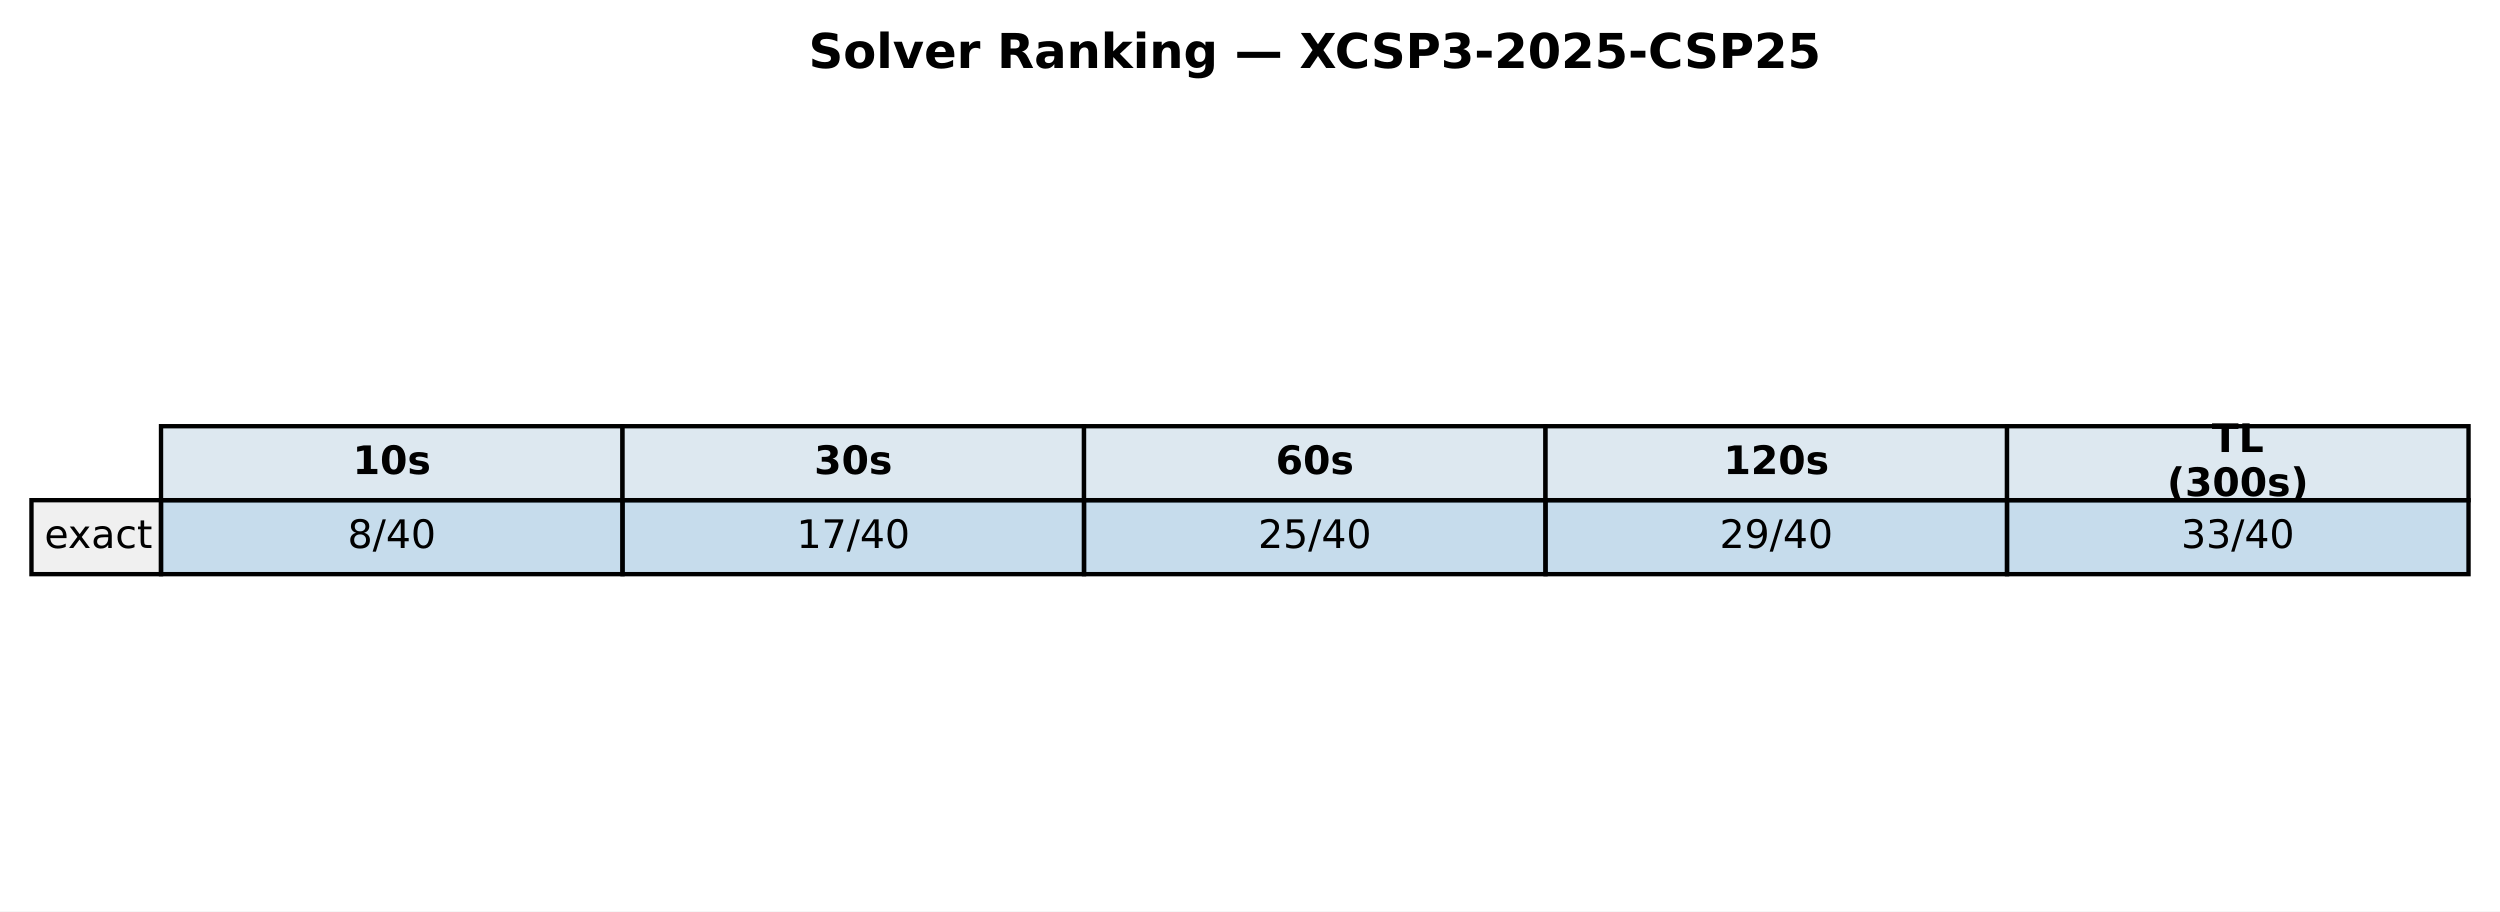
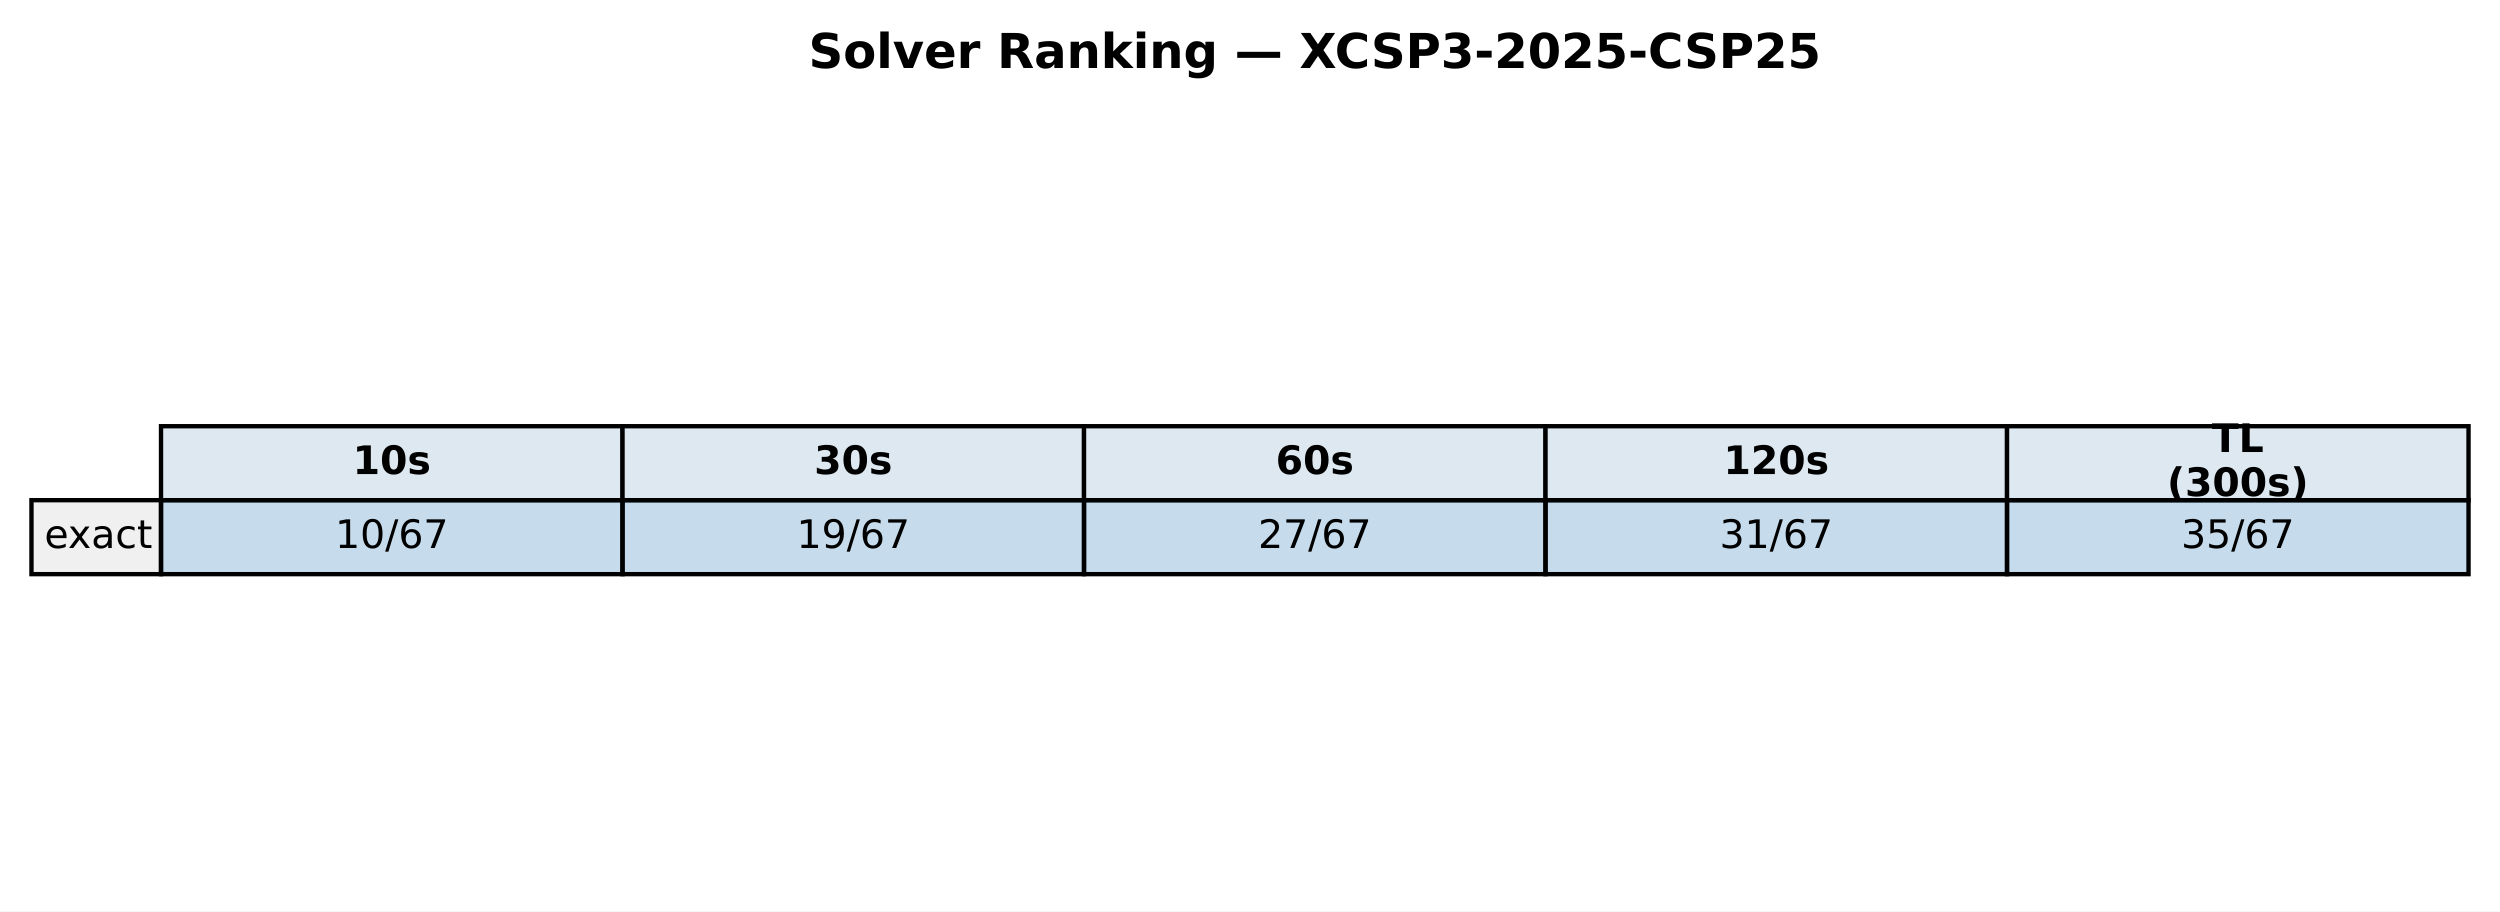
<svg xmlns="http://www.w3.org/2000/svg" xmlns:xlink="http://www.w3.org/1999/xlink" width="571.986pt" height="208.518pt" viewBox="0 0 571.986 208.518" version="1.1">
  <defs>
    <style type="text/css">*{stroke-linejoin: round; stroke-linecap: butt}</style>
  </defs>
  <g id="figure_1">
    <g id="patch_1">
      <path d="M 0 208.518  L 571.986 208.518  L 571.986 0  L 0 0  z " style="fill: #ffffff" />
    </g>
    <g id="axes_1">
      <g id="table_1">
        <g id="patch_2">
          <path d="M 36.839 114.438  L 142.429 114.438  L 142.429 97.514  L 36.839 97.514  z " style="fill: #dde8f0; stroke: #000000; stroke-linejoin: miter" />
        </g>
        <g id="text_1">
          <g transform="translate(80.69374 108.4594) scale(0.09 -0.09)">
            <defs>
              <path id="DejaVuSans-Bold-31" d="M 750 831  L 1813 831  L 1813 3847  L 722 3622  L 722 4441  L 1806 4666  L 2950 4666  L 2950 831  L 4013 831  L 4013 0  L 750 0  L 750 831  z " transform="scale(0.015625)" />
              <path id="DejaVuSans-Bold-30" d="M 2944 2338  Q 2944 3213 2780 3570  Q 2616 3928 2228 3928  Q 1841 3928 1675 3570  Q 1509 3213 1509 2338  Q 1509 1453 1675 1090  Q 1841 728 2228 728  Q 2613 728 2778 1090  Q 2944 1453 2944 2338  z M 4147 2328  Q 4147 1169 3647 539  Q 3147 -91 2228 -91  Q 1306 -91 806 539  Q 306 1169 306 2328  Q 306 3491 806 4120  Q 1306 4750 2228 4750  Q 3147 4750 3647 4120  Q 4147 3491 4147 2328  z " transform="scale(0.015625)" />
              <path id="DejaVuSans-Bold-73" d="M 3272 3391  L 3272 2541  Q 2913 2691 2578 2766  Q 2244 2841 1947 2841  Q 1628 2841 1473 2761  Q 1319 2681 1319 2516  Q 1319 2381 1436 2309  Q 1553 2238 1856 2203  L 2053 2175  Q 2913 2066 3209 1816  Q 3506 1566 3506 1031  Q 3506 472 3093 190  Q 2681 -91 1863 -91  Q 1516 -91 1145 -36  Q 775 19 384 128  L 384 978  Q 719 816 1070 734  Q 1422 653 1784 653  Q 2113 653 2278 743  Q 2444 834 2444 1013  Q 2444 1163 2330 1236  Q 2216 1309 1875 1350  L 1678 1375  Q 931 1469 631 1722  Q 331 1975 331 2491  Q 331 3047 712 3315  Q 1094 3584 1881 3584  Q 2191 3584 2531 3537  Q 2872 3491 3272 3391  z " transform="scale(0.015625)" />
            </defs>
            <use xlink:href="#DejaVuSans-Bold-31" />
            <use xlink:href="#DejaVuSans-Bold-30" transform="translate(69.58008 0)" />
            <use xlink:href="#DejaVuSans-Bold-73" transform="translate(139.1602 0)" />
          </g>
        </g>
        <g id="patch_3">
          <path d="M 142.429 114.438  L 248.018 114.438  L 248.018 97.514  L 142.429 97.514  z " style="fill: #dde8f0; stroke: #000000; stroke-linejoin: miter" />
        </g>
        <g id="text_2">
          <g transform="translate(186.2832 108.4594) scale(0.09 -0.09)">
            <defs>
              <path id="DejaVuSans-Bold-33" d="M 2981 2516  Q 3453 2394 3698 2092  Q 3944 1791 3944 1325  Q 3944 631 3412 270  Q 2881 -91 1863 -91  Q 1503 -91 1142 -33  Q 781 25 428 141  L 428 1069  Q 766 900 1098 814  Q 1431 728 1753 728  Q 2231 728 2486 893  Q 2741 1059 2741 1369  Q 2741 1688 2480 1852  Q 2219 2016 1709 2016  L 1228 2016  L 1228 2791  L 1734 2791  Q 2188 2791 2409 2933  Q 2631 3075 2631 3366  Q 2631 3634 2415 3781  Q 2200 3928 1806 3928  Q 1516 3928 1219 3862  Q 922 3797 628 3669  L 628 4550  Q 984 4650 1334 4700  Q 1684 4750 2022 4750  Q 2931 4750 3382 4451  Q 3834 4153 3834 3553  Q 3834 3144 3618 2883  Q 3403 2622 2981 2516  z " transform="scale(0.015625)" />
            </defs>
            <use xlink:href="#DejaVuSans-Bold-33" />
            <use xlink:href="#DejaVuSans-Bold-30" transform="translate(69.58008 0)" />
            <use xlink:href="#DejaVuSans-Bold-73" transform="translate(139.1602 0)" />
          </g>
        </g>
        <g id="patch_4">
          <path d="M 248.018 114.438  L 353.608 114.438  L 353.608 97.514  L 248.018 97.514  z " style="fill: #dde8f0; stroke: #000000; stroke-linejoin: miter" />
        </g>
        <g id="text_3">
          <g transform="translate(291.8726 108.4594) scale(0.09 -0.09)">
            <defs>
              <path id="DejaVuSans-Bold-36" d="M 2316 2303  Q 2000 2303 1842 2098  Q 1684 1894 1684 1484  Q 1684 1075 1842 870  Q 2000 666 2316 666  Q 2634 666 2792 870  Q 2950 1075 2950 1484  Q 2950 1894 2792 2098  Q 2634 2303 2316 2303  z M 3803 4544  L 3803 3681  Q 3506 3822 3243 3889  Q 2981 3956 2731 3956  Q 2194 3956 1894 3657  Q 1594 3359 1544 2772  Q 1750 2925 1990 3001  Q 2231 3078 2516 3078  Q 3231 3078 3670 2659  Q 4109 2241 4109 1563  Q 4109 813 3618 361  Q 3128 -91 2303 -91  Q 1394 -91 895 523  Q 397 1138 397 2266  Q 397 3422 980 4083  Q 1563 4744 2578 4744  Q 2900 4744 3203 4694  Q 3506 4644 3803 4544  z " transform="scale(0.015625)" />
            </defs>
            <use xlink:href="#DejaVuSans-Bold-36" />
            <use xlink:href="#DejaVuSans-Bold-30" transform="translate(69.58008 0)" />
            <use xlink:href="#DejaVuSans-Bold-73" transform="translate(139.1602 0)" />
          </g>
        </g>
        <g id="patch_5">
          <path d="M 353.608 114.438  L 459.197 114.438  L 459.197 97.514  L 353.608 97.514  z " style="fill: #dde8f0; stroke: #000000; stroke-linejoin: miter" />
        </g>
        <g id="text_4">
          <g transform="translate(394.331 108.4594) scale(0.09 -0.09)">
            <defs>
              <path id="DejaVuSans-Bold-32" d="M 1844 884  L 3897 884  L 3897 0  L 506 0  L 506 884  L 2209 2388  Q 2438 2594 2547 2791  Q 2656 2988 2656 3200  Q 2656 3528 2436 3728  Q 2216 3928 1850 3928  Q 1569 3928 1234 3808  Q 900 3688 519 3450  L 519 4475  Q 925 4609 1322 4679  Q 1719 4750 2100 4750  Q 2938 4750 3402 4381  Q 3866 4013 3866 3353  Q 3866 2972 3669 2642  Q 3472 2313 2841 1759  L 1844 884  z " transform="scale(0.015625)" />
            </defs>
            <use xlink:href="#DejaVuSans-Bold-31" />
            <use xlink:href="#DejaVuSans-Bold-32" transform="translate(69.58008 0)" />
            <use xlink:href="#DejaVuSans-Bold-30" transform="translate(139.1602 0)" />
            <use xlink:href="#DejaVuSans-Bold-73" transform="translate(208.7402 0)" />
          </g>
        </g>
        <g id="patch_6">
          <path d="M 459.197 114.438  L 564.786 114.438  L 564.786 97.514  L 459.197 97.514  z " style="fill: #dde8f0; stroke: #000000; stroke-linejoin: miter" />
        </g>
        <g id="text_5">
          <g transform="translate(506.0545 103.4204) scale(0.09 -0.09)">
            <defs>
              <path id="DejaVuSans-Bold-54" d="M 31 4666  L 4331 4666  L 4331 3756  L 2784 3756  L 2784 0  L 1581 0  L 1581 3756  L 31 3756  L 31 4666  z " transform="scale(0.015625)" />
              <path id="DejaVuSans-Bold-4c" d="M 588 4666  L 1791 4666  L 1791 909  L 3903 909  L 3903 0  L 588 0  L 588 4666  z " transform="scale(0.015625)" />
            </defs>
            <use xlink:href="#DejaVuSans-Bold-54" />
            <use xlink:href="#DejaVuSans-Bold-4c" transform="translate(68.21289 0)" />
          </g>
          <g transform="translate(495.8072 113.4984) scale(0.09 -0.09)">
            <defs>
              <path id="DejaVuSans-Bold-28" d="M 2413 -844  L 1484 -844  Q 1006 -72 778 623  Q 550 1319 550 2003  Q 550 2688 779 3389  Q 1009 4091 1484 4856  L 2413 4856  Q 2013 4116 1813 3408  Q 1613 2700 1613 2009  Q 1613 1319 1811 609  Q 2009 -100 2413 -844  z " transform="scale(0.015625)" />
              <path id="DejaVuSans-Bold-29" d="M 513 -844  Q 913 -100 1113 609  Q 1313 1319 1313 2009  Q 1313 2700 1113 3408  Q 913 4116 513 4856  L 1441 4856  Q 1916 4091 2145 3389  Q 2375 2688 2375 2003  Q 2375 1319 2147 623  Q 1919 -72 1441 -844  L 513 -844  z " transform="scale(0.015625)" />
            </defs>
            <use xlink:href="#DejaVuSans-Bold-28" />
            <use xlink:href="#DejaVuSans-Bold-33" transform="translate(45.70312 0)" />
            <use xlink:href="#DejaVuSans-Bold-30" transform="translate(115.2832 0)" />
            <use xlink:href="#DejaVuSans-Bold-30" transform="translate(184.8633 0)" />
            <use xlink:href="#DejaVuSans-Bold-73" transform="translate(254.4434 0)" />
            <use xlink:href="#DejaVuSans-Bold-29" transform="translate(313.9648 0)" />
          </g>
        </g>
        <g id="patch_7">
          <path d="M 7.2 131.363  L 36.839 131.363  L 36.839 114.438  L 7.2 114.438  z " style="fill: #f0f0f0; stroke: #000000; stroke-linejoin: miter" />
        </g>
        <g id="text_6">
          <g transform="translate(10.16393 125.3841) scale(0.09 -0.09)">
            <defs>
              <path id="DejaVuSans-65" d="M 3597 1894  L 3597 1613  L 953 1613  Q 991 1019 1311 708  Q 1631 397 2203 397  Q 2534 397 2845 478  Q 3156 559 3463 722  L 3463 178  Q 3153 47 2828 -22  Q 2503 -91 2169 -91  Q 1331 -91 842 396  Q 353 884 353 1716  Q 353 2575 817 3079  Q 1281 3584 2069 3584  Q 2775 3584 3186 3129  Q 3597 2675 3597 1894  z M 3022 2063  Q 3016 2534 2758 2815  Q 2500 3097 2075 3097  Q 1594 3097 1305 2825  Q 1016 2553 972 2059  L 3022 2063  z " transform="scale(0.015625)" />
              <path id="DejaVuSans-78" d="M 3513 3500  L 2247 1797  L 3578 0  L 2900 0  L 1881 1375  L 863 0  L 184 0  L 1544 1831  L 300 3500  L 978 3500  L 1906 2253  L 2834 3500  L 3513 3500  z " transform="scale(0.015625)" />
              <path id="DejaVuSans-61" d="M 2194 1759  Q 1497 1759 1228 1600  Q 959 1441 959 1056  Q 959 750 1161 570  Q 1363 391 1709 391  Q 2188 391 2477 730  Q 2766 1069 2766 1631  L 2766 1759  L 2194 1759  z M 3341 1997  L 3341 0  L 2766 0  L 2766 531  Q 2569 213 2275 61  Q 1981 -91 1556 -91  Q 1019 -91 701 211  Q 384 513 384 1019  Q 384 1609 779 1909  Q 1175 2209 1959 2209  L 2766 2209  L 2766 2266  Q 2766 2663 2505 2880  Q 2244 3097 1772 3097  Q 1472 3097 1187 3025  Q 903 2953 641 2809  L 641 3341  Q 956 3463 1253 3523  Q 1550 3584 1831 3584  Q 2591 3584 2966 3190  Q 3341 2797 3341 1997  z " transform="scale(0.015625)" />
              <path id="DejaVuSans-63" d="M 3122 3366  L 3122 2828  Q 2878 2963 2633 3030  Q 2388 3097 2138 3097  Q 1578 3097 1268 2742  Q 959 2388 959 1747  Q 959 1106 1268 751  Q 1578 397 2138 397  Q 2388 397 2633 464  Q 2878 531 3122 666  L 3122 134  Q 2881 22 2623 -34  Q 2366 -91 2075 -91  Q 1284 -91 818 406  Q 353 903 353 1747  Q 353 2603 823 3093  Q 1294 3584 2113 3584  Q 2378 3584 2631 3529  Q 2884 3475 3122 3366  z " transform="scale(0.015625)" />
              <path id="DejaVuSans-74" d="M 1172 4494  L 1172 3500  L 2356 3500  L 2356 3053  L 1172 3053  L 1172 1153  Q 1172 725 1289 603  Q 1406 481 1766 481  L 2356 481  L 2356 0  L 1766 0  Q 1100 0 847 248  Q 594 497 594 1153  L 594 3053  L 172 3053  L 172 3500  L 594 3500  L 594 4494  L 1172 4494  z " transform="scale(0.015625)" />
            </defs>
            <use xlink:href="#DejaVuSans-65" />
            <use xlink:href="#DejaVuSans-78" transform="translate(59.77344 0)" />
            <use xlink:href="#DejaVuSans-61" transform="translate(118.9531 0)" />
            <use xlink:href="#DejaVuSans-63" transform="translate(180.2324 0)" />
            <use xlink:href="#DejaVuSans-74" transform="translate(235.2129 0)" />
          </g>
        </g>
        <g id="patch_8">
          <path d="M 36.839 131.363  L 142.429 131.363  L 142.429 114.438  L 36.839 114.438  z " style="fill: #1f77b4; fill-opacity: 0.25; stroke: #000000; stroke-linejoin: miter" />
        </g>
        <g id="text_7">
-           <g transform="translate(79.52866 125.3841) scale(0.09 -0.09)">
-             <defs>
-               <path id="DejaVuSans-38" d="M 2034 2216  Q 1584 2216 1326 1975  Q 1069 1734 1069 1313  Q 1069 891 1326 650  Q 1584 409 2034 409  Q 2484 409 2743 651  Q 3003 894 3003 1313  Q 3003 1734 2745 1975  Q 2488 2216 2034 2216  z M 1403 2484  Q 997 2584 770 2862  Q 544 3141 544 3541  Q 544 4100 942 4425  Q 1341 4750 2034 4750  Q 2731 4750 3128 4425  Q 3525 4100 3525 3541  Q 3525 3141 3298 2862  Q 3072 2584 2669 2484  Q 3125 2378 3379 2068  Q 3634 1759 3634 1313  Q 3634 634 3220 271  Q 2806 -91 2034 -91  Q 1263 -91 848 271  Q 434 634 434 1313  Q 434 1759 690 2068  Q 947 2378 1403 2484  z M 1172 3481  Q 1172 3119 1398 2916  Q 1625 2713 2034 2713  Q 2441 2713 2670 2916  Q 2900 3119 2900 3481  Q 2900 3844 2670 4047  Q 2441 4250 2034 4250  Q 1625 4250 1398 4047  Q 1172 3844 1172 3481  z " transform="scale(0.015625)" />
+           <g transform="translate(76.66553 125.3841) scale(0.09 -0.09)">
+             <defs>
+               <path id="DejaVuSans-31" d="M 794 531  L 1825 531  L 1825 4091  L 703 3866  L 703 4441  L 1819 4666  L 2450 4666  L 2450 531  L 3481 531  L 3481 0  L 794 0  L 794 531  z " transform="scale(0.015625)" />
+               <path id="DejaVuSans-30" d="M 2034 4250  Q 1547 4250 1301 3770  Q 1056 3291 1056 2328  Q 1056 1369 1301 889  Q 1547 409 2034 409  Q 2525 409 2770 889  Q 3016 1369 3016 2328  Q 3016 3291 2770 3770  Q 2525 4250 2034 4250  z M 2034 4750  Q 2819 4750 3233 4129  Q 3647 3509 3647 2328  Q 3647 1150 3233 529  Q 2819 -91 2034 -91  Q 1250 -91 836 529  Q 422 1150 422 2328  Q 422 3509 836 4129  Q 1250 4750 2034 4750  z " transform="scale(0.015625)" />
              <path id="DejaVuSans-2f" d="M 1625 4666  L 2156 4666  L 531 -594  L 0 -594  L 1625 4666  z " transform="scale(0.015625)" />
-               <path id="DejaVuSans-34" d="M 2419 4116  L 825 1625  L 2419 1625  L 2419 4116  z M 2253 4666  L 3047 4666  L 3047 1625  L 3713 1625  L 3713 1100  L 3047 1100  L 3047 0  L 2419 0  L 2419 1100  L 313 1100  L 313 1709  L 2253 4666  z " transform="scale(0.015625)" />
-               <path id="DejaVuSans-30" d="M 2034 4250  Q 1547 4250 1301 3770  Q 1056 3291 1056 2328  Q 1056 1369 1301 889  Q 1547 409 2034 409  Q 2525 409 2770 889  Q 3016 1369 3016 2328  Q 3016 3291 2770 3770  Q 2525 4250 2034 4250  z M 2034 4750  Q 2819 4750 3233 4129  Q 3647 3509 3647 2328  Q 3647 1150 3233 529  Q 2819 -91 2034 -91  Q 1250 -91 836 529  Q 422 1150 422 2328  Q 422 3509 836 4129  Q 1250 4750 2034 4750  z " transform="scale(0.015625)" />
-             </defs>
-             <use xlink:href="#DejaVuSans-38" />
-             <use xlink:href="#DejaVuSans-2f" transform="translate(63.62305 0)" />
-             <use xlink:href="#DejaVuSans-34" transform="translate(97.31445 0)" />
-             <use xlink:href="#DejaVuSans-30" transform="translate(160.9375 0)" />
+               <path id="DejaVuSans-36" d="M 2113 2584  Q 1688 2584 1439 2293  Q 1191 2003 1191 1497  Q 1191 994 1439 701  Q 1688 409 2113 409  Q 2538 409 2786 701  Q 3034 994 3034 1497  Q 3034 2003 2786 2293  Q 2538 2584 2113 2584  z M 3366 4563  L 3366 3988  Q 3128 4100 2886 4159  Q 2644 4219 2406 4219  Q 1781 4219 1451 3797  Q 1122 3375 1075 2522  Q 1259 2794 1537 2939  Q 1816 3084 2150 3084  Q 2853 3084 3261 2657  Q 3669 2231 3669 1497  Q 3669 778 3244 343  Q 2819 -91 2113 -91  Q 1303 -91 875 529  Q 447 1150 447 2328  Q 447 3434 972 4092  Q 1497 4750 2381 4750  Q 2619 4750 2861 4703  Q 3103 4656 3366 4563  z " transform="scale(0.015625)" />
+               <path id="DejaVuSans-37" d="M 525 4666  L 3525 4666  L 3525 4397  L 1831 0  L 1172 0  L 2766 4134  L 525 4134  L 525 4666  z " transform="scale(0.015625)" />
+             </defs>
+             <use xlink:href="#DejaVuSans-31" />
+             <use xlink:href="#DejaVuSans-30" transform="translate(63.62305 0)" />
+             <use xlink:href="#DejaVuSans-2f" transform="translate(127.2461 0)" />
+             <use xlink:href="#DejaVuSans-36" transform="translate(160.9375 0)" />
+             <use xlink:href="#DejaVuSans-37" transform="translate(224.5605 0)" />
          </g>
        </g>
        <g id="patch_9">
          <path d="M 142.429 131.363  L 248.018 131.363  L 248.018 114.438  L 142.429 114.438  z " style="fill: #1f77b4; fill-opacity: 0.25; stroke: #000000; stroke-linejoin: miter" />
        </g>
        <g id="text_8">
          <g transform="translate(182.255 125.3841) scale(0.09 -0.09)">
            <defs>
-               <path id="DejaVuSans-31" d="M 794 531  L 1825 531  L 1825 4091  L 703 3866  L 703 4441  L 1819 4666  L 2450 4666  L 2450 531  L 3481 531  L 3481 0  L 794 0  L 794 531  z " transform="scale(0.015625)" />
-               <path id="DejaVuSans-37" d="M 525 4666  L 3525 4666  L 3525 4397  L 1831 0  L 1172 0  L 2766 4134  L 525 4134  L 525 4666  z " transform="scale(0.015625)" />
+               <path id="DejaVuSans-39" d="M 703 97  L 703 672  Q 941 559 1184 500  Q 1428 441 1663 441  Q 2288 441 2617 861  Q 2947 1281 2994 2138  Q 2813 1869 2534 1725  Q 2256 1581 1919 1581  Q 1219 1581 811 2004  Q 403 2428 403 3163  Q 403 3881 828 4315  Q 1253 4750 1959 4750  Q 2769 4750 3195 4129  Q 3622 3509 3622 2328  Q 3622 1225 3098 567  Q 2575 -91 1691 -91  Q 1453 -91 1209 -44  Q 966 3 703 97  z M 1959 2075  Q 2384 2075 2632 2365  Q 2881 2656 2881 3163  Q 2881 3666 2632 3958  Q 2384 4250 1959 4250  Q 1534 4250 1286 3958  Q 1038 3666 1038 3163  Q 1038 2656 1286 2365  Q 1534 2075 1959 2075  z " transform="scale(0.015625)" />
            </defs>
            <use xlink:href="#DejaVuSans-31" />
-             <use xlink:href="#DejaVuSans-37" transform="translate(63.62305 0)" />
-             <use xlink:href="#DejaVuSans-2f" transform="translate(127.2461 0)" />
-             <use xlink:href="#DejaVuSans-34" transform="translate(160.9375 0)" />
-             <use xlink:href="#DejaVuSans-30" transform="translate(224.5605 0)" />
+             <use xlink:href="#DejaVuSans-39" transform="translate(63.62305 0)" />
+             <use xlink:href="#DejaVuSans-2f" transform="translate(127.2461 0)" />
+             <use xlink:href="#DejaVuSans-36" transform="translate(160.9375 0)" />
+             <use xlink:href="#DejaVuSans-37" transform="translate(224.5605 0)" />
          </g>
        </g>
        <g id="patch_10">
          <path d="M 248.018 131.363  L 353.608 131.363  L 353.608 114.438  L 248.018 114.438  z " style="fill: #1f77b4; fill-opacity: 0.25; stroke: #000000; stroke-linejoin: miter" />
        </g>
        <g id="text_9">
          <g transform="translate(287.8444 125.3841) scale(0.09 -0.09)">
            <defs>
              <path id="DejaVuSans-32" d="M 1228 531  L 3431 531  L 3431 0  L 469 0  L 469 531  Q 828 903 1448 1529  Q 2069 2156 2228 2338  Q 2531 2678 2651 2914  Q 2772 3150 2772 3378  Q 2772 3750 2511 3984  Q 2250 4219 1831 4219  Q 1534 4219 1204 4116  Q 875 4013 500 3803  L 500 4441  Q 881 4594 1212 4672  Q 1544 4750 1819 4750  Q 2544 4750 2975 4387  Q 3406 4025 3406 3419  Q 3406 3131 3298 2873  Q 3191 2616 2906 2266  Q 2828 2175 2409 1742  Q 1991 1309 1228 531  z " transform="scale(0.015625)" />
-               <path id="DejaVuSans-35" d="M 691 4666  L 3169 4666  L 3169 4134  L 1269 4134  L 1269 2991  Q 1406 3038 1543 3061  Q 1681 3084 1819 3084  Q 2600 3084 3056 2656  Q 3513 2228 3513 1497  Q 3513 744 3044 326  Q 2575 -91 1722 -91  Q 1428 -91 1123 -41  Q 819 9 494 109  L 494 744  Q 775 591 1075 516  Q 1375 441 1709 441  Q 2250 441 2565 725  Q 2881 1009 2881 1497  Q 2881 1984 2565 2268  Q 2250 2553 1709 2553  Q 1456 2553 1204 2497  Q 953 2441 691 2322  L 691 4666  z " transform="scale(0.015625)" />
            </defs>
            <use xlink:href="#DejaVuSans-32" />
-             <use xlink:href="#DejaVuSans-35" transform="translate(63.62305 0)" />
-             <use xlink:href="#DejaVuSans-2f" transform="translate(127.2461 0)" />
-             <use xlink:href="#DejaVuSans-34" transform="translate(160.9375 0)" />
-             <use xlink:href="#DejaVuSans-30" transform="translate(224.5605 0)" />
+             <use xlink:href="#DejaVuSans-37" transform="translate(63.62305 0)" />
+             <use xlink:href="#DejaVuSans-2f" transform="translate(127.2461 0)" />
+             <use xlink:href="#DejaVuSans-36" transform="translate(160.9375 0)" />
+             <use xlink:href="#DejaVuSans-37" transform="translate(224.5605 0)" />
          </g>
        </g>
        <g id="patch_11">
          <path d="M 353.608 131.363  L 459.197 131.363  L 459.197 114.438  L 353.608 114.438  z " style="fill: #1f77b4; fill-opacity: 0.25; stroke: #000000; stroke-linejoin: miter" />
        </g>
        <g id="text_10">
          <g transform="translate(393.4339 125.3841) scale(0.09 -0.09)">
            <defs>
-               <path id="DejaVuSans-39" d="M 703 97  L 703 672  Q 941 559 1184 500  Q 1428 441 1663 441  Q 2288 441 2617 861  Q 2947 1281 2994 2138  Q 2813 1869 2534 1725  Q 2256 1581 1919 1581  Q 1219 1581 811 2004  Q 403 2428 403 3163  Q 403 3881 828 4315  Q 1253 4750 1959 4750  Q 2769 4750 3195 4129  Q 3622 3509 3622 2328  Q 3622 1225 3098 567  Q 2575 -91 1691 -91  Q 1453 -91 1209 -44  Q 966 3 703 97  z M 1959 2075  Q 2384 2075 2632 2365  Q 2881 2656 2881 3163  Q 2881 3666 2632 3958  Q 2384 4250 1959 4250  Q 1534 4250 1286 3958  Q 1038 3666 1038 3163  Q 1038 2656 1286 2365  Q 1534 2075 1959 2075  z " transform="scale(0.015625)" />
-             </defs>
-             <use xlink:href="#DejaVuSans-32" />
-             <use xlink:href="#DejaVuSans-39" transform="translate(63.62305 0)" />
-             <use xlink:href="#DejaVuSans-2f" transform="translate(127.2461 0)" />
-             <use xlink:href="#DejaVuSans-34" transform="translate(160.9375 0)" />
-             <use xlink:href="#DejaVuSans-30" transform="translate(224.5605 0)" />
+               <path id="DejaVuSans-33" d="M 2597 2516  Q 3050 2419 3304 2112  Q 3559 1806 3559 1356  Q 3559 666 3084 287  Q 2609 -91 1734 -91  Q 1441 -91 1130 -33  Q 819 25 488 141  L 488 750  Q 750 597 1062 519  Q 1375 441 1716 441  Q 2309 441 2620 675  Q 2931 909 2931 1356  Q 2931 1769 2642 2001  Q 2353 2234 1838 2234  L 1294 2234  L 1294 2753  L 1863 2753  Q 2328 2753 2575 2939  Q 2822 3125 2822 3475  Q 2822 3834 2567 4026  Q 2313 4219 1838 4219  Q 1578 4219 1281 4162  Q 984 4106 628 3988  L 628 4550  Q 988 4650 1302 4700  Q 1616 4750 1894 4750  Q 2613 4750 3031 4423  Q 3450 4097 3450 3541  Q 3450 3153 3228 2886  Q 3006 2619 2597 2516  z " transform="scale(0.015625)" />
+             </defs>
+             <use xlink:href="#DejaVuSans-33" />
+             <use xlink:href="#DejaVuSans-31" transform="translate(63.62305 0)" />
+             <use xlink:href="#DejaVuSans-2f" transform="translate(127.2461 0)" />
+             <use xlink:href="#DejaVuSans-36" transform="translate(160.9375 0)" />
+             <use xlink:href="#DejaVuSans-37" transform="translate(224.5605 0)" />
          </g>
        </g>
        <g id="patch_12">
          <path d="M 459.197 131.363  L 564.786 131.363  L 564.786 114.438  L 459.197 114.438  z " style="fill: #1f77b4; fill-opacity: 0.25; stroke: #000000; stroke-linejoin: miter" />
        </g>
        <g id="text_11">
          <g transform="translate(499.0233 125.3841) scale(0.09 -0.09)">
            <defs>
-               <path id="DejaVuSans-33" d="M 2597 2516  Q 3050 2419 3304 2112  Q 3559 1806 3559 1356  Q 3559 666 3084 287  Q 2609 -91 1734 -91  Q 1441 -91 1130 -33  Q 819 25 488 141  L 488 750  Q 750 597 1062 519  Q 1375 441 1716 441  Q 2309 441 2620 675  Q 2931 909 2931 1356  Q 2931 1769 2642 2001  Q 2353 2234 1838 2234  L 1294 2234  L 1294 2753  L 1863 2753  Q 2328 2753 2575 2939  Q 2822 3125 2822 3475  Q 2822 3834 2567 4026  Q 2313 4219 1838 4219  Q 1578 4219 1281 4162  Q 984 4106 628 3988  L 628 4550  Q 988 4650 1302 4700  Q 1616 4750 1894 4750  Q 2613 4750 3031 4423  Q 3450 4097 3450 3541  Q 3450 3153 3228 2886  Q 3006 2619 2597 2516  z " transform="scale(0.015625)" />
+               <path id="DejaVuSans-35" d="M 691 4666  L 3169 4666  L 3169 4134  L 1269 4134  L 1269 2991  Q 1406 3038 1543 3061  Q 1681 3084 1819 3084  Q 2600 3084 3056 2656  Q 3513 2228 3513 1497  Q 3513 744 3044 326  Q 2575 -91 1722 -91  Q 1428 -91 1123 -41  Q 819 9 494 109  L 494 744  Q 775 591 1075 516  Q 1375 441 1709 441  Q 2250 441 2565 725  Q 2881 1009 2881 1497  Q 2881 1984 2565 2268  Q 2250 2553 1709 2553  Q 1456 2553 1204 2497  Q 953 2441 691 2322  L 691 4666  z " transform="scale(0.015625)" />
            </defs>
            <use xlink:href="#DejaVuSans-33" />
-             <use xlink:href="#DejaVuSans-33" transform="translate(63.62305 0)" />
-             <use xlink:href="#DejaVuSans-2f" transform="translate(127.2461 0)" />
-             <use xlink:href="#DejaVuSans-34" transform="translate(160.9375 0)" />
-             <use xlink:href="#DejaVuSans-30" transform="translate(224.5605 0)" />
+             <use xlink:href="#DejaVuSans-35" transform="translate(63.62305 0)" />
+             <use xlink:href="#DejaVuSans-2f" transform="translate(127.2461 0)" />
+             <use xlink:href="#DejaVuSans-36" transform="translate(160.9375 0)" />
+             <use xlink:href="#DejaVuSans-37" transform="translate(224.5605 0)" />
          </g>
        </g>
      </g>
      <g id="text_12">
        <g transform="translate(185.0018 15.55828) scale(0.11 -0.11)">
          <defs>
            <path id="DejaVuSans-Bold-53" d="M 3834 4519  L 3834 3531  Q 3450 3703 3084 3790  Q 2719 3878 2394 3878  Q 1963 3878 1756 3759  Q 1550 3641 1550 3391  Q 1550 3203 1689 3098  Q 1828 2994 2194 2919  L 2706 2816  Q 3484 2659 3812 2340  Q 4141 2022 4141 1434  Q 4141 663 3683 286  Q 3225 -91 2284 -91  Q 1841 -91 1394 -6  Q 947 78 500 244  L 500 1259  Q 947 1022 1364 901  Q 1781 781 2169 781  Q 2563 781 2772 912  Q 2981 1044 2981 1288  Q 2981 1506 2839 1625  Q 2697 1744 2272 1838  L 1806 1941  Q 1106 2091 782 2419  Q 459 2747 459 3303  Q 459 4000 909 4375  Q 1359 4750 2203 4750  Q 2588 4750 2994 4692  Q 3400 4634 3834 4519  z " transform="scale(0.015625)" />
            <path id="DejaVuSans-Bold-6f" d="M 2203 2784  Q 1831 2784 1636 2517  Q 1441 2250 1441 1747  Q 1441 1244 1636 976  Q 1831 709 2203 709  Q 2569 709 2762 976  Q 2956 1244 2956 1747  Q 2956 2250 2762 2517  Q 2569 2784 2203 2784  z M 2203 3584  Q 3106 3584 3614 3096  Q 4122 2609 4122 1747  Q 4122 884 3614 396  Q 3106 -91 2203 -91  Q 1297 -91 786 396  Q 275 884 275 1747  Q 275 2609 786 3096  Q 1297 3584 2203 3584  z " transform="scale(0.015625)" />
            <path id="DejaVuSans-Bold-6c" d="M 538 4863  L 1656 4863  L 1656 0  L 538 0  L 538 4863  z " transform="scale(0.015625)" />
            <path id="DejaVuSans-Bold-76" d="M 97 3500  L 1216 3500  L 2088 1081  L 2956 3500  L 4078 3500  L 2700 0  L 1472 0  L 97 3500  z " transform="scale(0.015625)" />
            <path id="DejaVuSans-Bold-65" d="M 4031 1759  L 4031 1441  L 1416 1441  Q 1456 1047 1700 850  Q 1944 653 2381 653  Q 2734 653 3104 758  Q 3475 863 3866 1075  L 3866 213  Q 3469 63 3072 -14  Q 2675 -91 2278 -91  Q 1328 -91 801 392  Q 275 875 275 1747  Q 275 2603 792 3093  Q 1309 3584 2216 3584  Q 3041 3584 3536 3087  Q 4031 2591 4031 1759  z M 2881 2131  Q 2881 2450 2695 2645  Q 2509 2841 2209 2841  Q 1884 2841 1681 2658  Q 1478 2475 1428 2131  L 2881 2131  z " transform="scale(0.015625)" />
            <path id="DejaVuSans-Bold-72" d="M 3138 2547  Q 2991 2616 2845 2648  Q 2700 2681 2553 2681  Q 2122 2681 1889 2404  Q 1656 2128 1656 1613  L 1656 0  L 538 0  L 538 3500  L 1656 3500  L 1656 2925  Q 1872 3269 2151 3426  Q 2431 3584 2822 3584  Q 2878 3584 2943 3579  Q 3009 3575 3134 3559  L 3138 2547  z " transform="scale(0.015625)" />
            <path id="DejaVuSans-Bold-20" transform="scale(0.015625)" />
            <path id="DejaVuSans-Bold-52" d="M 2297 2597  Q 2675 2597 2839 2737  Q 3003 2878 3003 3200  Q 3003 3519 2839 3656  Q 2675 3794 2297 3794  L 1791 3794  L 1791 2597  L 2297 2597  z M 1791 1766  L 1791 0  L 588 0  L 588 4666  L 2425 4666  Q 3347 4666 3776 4356  Q 4206 4047 4206 3378  Q 4206 2916 3982 2619  Q 3759 2322 3309 2181  Q 3556 2125 3751 1926  Q 3947 1728 4147 1325  L 4800 0  L 3519 0  L 2950 1159  Q 2778 1509 2601 1637  Q 2425 1766 2131 1766  L 1791 1766  z " transform="scale(0.015625)" />
            <path id="DejaVuSans-Bold-61" d="M 2106 1575  Q 1756 1575 1579 1456  Q 1403 1338 1403 1106  Q 1403 894 1545 773  Q 1688 653 1941 653  Q 2256 653 2472 879  Q 2688 1106 2688 1447  L 2688 1575  L 2106 1575  z M 3816 1997  L 3816 0  L 2688 0  L 2688 519  Q 2463 200 2181 54  Q 1900 -91 1497 -91  Q 953 -91 614 226  Q 275 544 275 1050  Q 275 1666 698 1953  Q 1122 2241 2028 2241  L 2688 2241  L 2688 2328  Q 2688 2594 2478 2717  Q 2269 2841 1825 2841  Q 1466 2841 1156 2769  Q 847 2697 581 2553  L 581 3406  Q 941 3494 1303 3539  Q 1666 3584 2028 3584  Q 2975 3584 3395 3211  Q 3816 2838 3816 1997  z " transform="scale(0.015625)" />
            <path id="DejaVuSans-Bold-6e" d="M 4056 2131  L 4056 0  L 2931 0  L 2931 347  L 2931 1631  Q 2931 2084 2911 2256  Q 2891 2428 2841 2509  Q 2775 2619 2662 2680  Q 2550 2741 2406 2741  Q 2056 2741 1856 2470  Q 1656 2200 1656 1722  L 1656 0  L 538 0  L 538 3500  L 1656 3500  L 1656 2988  Q 1909 3294 2193 3439  Q 2478 3584 2822 3584  Q 3428 3584 3742 3212  Q 4056 2841 4056 2131  z " transform="scale(0.015625)" />
            <path id="DejaVuSans-Bold-6b" d="M 538 4863  L 1656 4863  L 1656 2216  L 2944 3500  L 4244 3500  L 2534 1894  L 4378 0  L 3022 0  L 1656 1459  L 1656 0  L 538 0  L 538 4863  z " transform="scale(0.015625)" />
            <path id="DejaVuSans-Bold-69" d="M 538 3500  L 1656 3500  L 1656 0  L 538 0  L 538 3500  z M 538 4863  L 1656 4863  L 1656 3950  L 538 3950  L 538 4863  z " transform="scale(0.015625)" />
            <path id="DejaVuSans-Bold-67" d="M 2919 594  Q 2688 288 2409 144  Q 2131 0 1766 0  Q 1125 0 706 504  Q 288 1009 288 1791  Q 288 2575 706 3076  Q 1125 3578 1766 3578  Q 2131 3578 2409 3434  Q 2688 3291 2919 2981  L 2919 3500  L 4044 3500  L 4044 353  Q 4044 -491 3511 -936  Q 2978 -1381 1966 -1381  Q 1638 -1381 1331 -1331  Q 1025 -1281 716 -1178  L 716 -306  Q 1009 -475 1290 -558  Q 1572 -641 1856 -641  Q 2406 -641 2662 -400  Q 2919 -159 2919 353  L 2919 594  z M 2181 2772  Q 1834 2772 1640 2515  Q 1447 2259 1447 1791  Q 1447 1309 1634 1061  Q 1822 813 2181 813  Q 2531 813 2725 1069  Q 2919 1325 2919 1791  Q 2919 2259 2725 2515  Q 2531 2772 2181 2772  z " transform="scale(0.015625)" />
            <path id="DejaVuSans-Bold-2014" d="M 344 2156  L 6056 2156  L 6056 1350  L 344 1350  L 344 2156  z " transform="scale(0.015625)" />
            <path id="DejaVuSans-Bold-58" d="M 3188 2381  L 4806 0  L 3553 0  L 2463 1594  L 1381 0  L 122 0  L 1741 2381  L 184 4666  L 1441 4666  L 2463 3163  L 3481 4666  L 4744 4666  L 3188 2381  z " transform="scale(0.015625)" />
            <path id="DejaVuSans-Bold-43" d="M 4288 256  Q 3956 84 3597 -3  Q 3238 -91 2847 -91  Q 1681 -91 1000 561  Q 319 1213 319 2328  Q 319 3447 1000 4098  Q 1681 4750 2847 4750  Q 3238 4750 3597 4662  Q 3956 4575 4288 4403  L 4288 3438  Q 3953 3666 3628 3772  Q 3303 3878 2944 3878  Q 2300 3878 1931 3465  Q 1563 3053 1563 2328  Q 1563 1606 1931 1193  Q 2300 781 2944 781  Q 3303 781 3628 887  Q 3953 994 4288 1222  L 4288 256  z " transform="scale(0.015625)" />
            <path id="DejaVuSans-Bold-50" d="M 588 4666  L 2584 4666  Q 3475 4666 3951 4270  Q 4428 3875 4428 3144  Q 4428 2409 3951 2014  Q 3475 1619 2584 1619  L 1791 1619  L 1791 0  L 588 0  L 588 4666  z M 1791 3794  L 1791 2491  L 2456 2491  Q 2806 2491 2997 2661  Q 3188 2831 3188 3144  Q 3188 3456 2997 3625  Q 2806 3794 2456 3794  L 1791 3794  z " transform="scale(0.015625)" />
            <path id="DejaVuSans-Bold-2d" d="M 347 2297  L 2309 2297  L 2309 1388  L 347 1388  L 347 2297  z " transform="scale(0.015625)" />
            <path id="DejaVuSans-Bold-35" d="M 678 4666  L 3669 4666  L 3669 3781  L 1638 3781  L 1638 3059  Q 1775 3097 1914 3117  Q 2053 3138 2203 3138  Q 3056 3138 3531 2711  Q 4006 2284 4006 1522  Q 4006 766 3489 337  Q 2972 -91 2053 -91  Q 1656 -91 1267 -14  Q 878 63 494 219  L 494 1166  Q 875 947 1217 837  Q 1559 728 1863 728  Q 2300 728 2551 942  Q 2803 1156 2803 1522  Q 2803 1891 2551 2103  Q 2300 2316 1863 2316  Q 1603 2316 1309 2248  Q 1016 2181 678 2041  L 678 4666  z " transform="scale(0.015625)" />
          </defs>
          <use xlink:href="#DejaVuSans-Bold-53" />
          <use xlink:href="#DejaVuSans-Bold-6f" transform="translate(72.02148 0)" />
          <use xlink:href="#DejaVuSans-Bold-6c" transform="translate(140.7227 0)" />
          <use xlink:href="#DejaVuSans-Bold-76" transform="translate(175 0)" />
          <use xlink:href="#DejaVuSans-Bold-65" transform="translate(240.1855 0)" />
          <use xlink:href="#DejaVuSans-Bold-72" transform="translate(308.0078 0)" />
          <use xlink:href="#DejaVuSans-Bold-20" transform="translate(357.3242 0)" />
          <use xlink:href="#DejaVuSans-Bold-52" transform="translate(392.1387 0)" />
          <use xlink:href="#DejaVuSans-Bold-61" transform="translate(469.1406 0)" />
          <use xlink:href="#DejaVuSans-Bold-6e" transform="translate(536.6211 0)" />
          <use xlink:href="#DejaVuSans-Bold-6b" transform="translate(607.8125 0)" />
          <use xlink:href="#DejaVuSans-Bold-69" transform="translate(674.3164 0)" />
          <use xlink:href="#DejaVuSans-Bold-6e" transform="translate(708.5938 0)" />
          <use xlink:href="#DejaVuSans-Bold-67" transform="translate(779.7852 0)" />
          <use xlink:href="#DejaVuSans-Bold-20" transform="translate(851.3672 0)" />
          <use xlink:href="#DejaVuSans-Bold-2014" transform="translate(886.1816 0)" />
          <use xlink:href="#DejaVuSans-Bold-20" transform="translate(986.1816 0)" />
          <use xlink:href="#DejaVuSans-Bold-58" transform="translate(1020.996 0)" />
          <use xlink:href="#DejaVuSans-Bold-43" transform="translate(1094.471 0)" />
          <use xlink:href="#DejaVuSans-Bold-53" transform="translate(1169.734 0)" />
          <use xlink:href="#DejaVuSans-Bold-50" transform="translate(1241.756 0)" />
          <use xlink:href="#DejaVuSans-Bold-33" transform="translate(1315.047 0)" />
          <use xlink:href="#DejaVuSans-Bold-2d" transform="translate(1384.627 0)" />
          <use xlink:href="#DejaVuSans-Bold-32" transform="translate(1426.131 0)" />
          <use xlink:href="#DejaVuSans-Bold-30" transform="translate(1495.711 0)" />
          <use xlink:href="#DejaVuSans-Bold-32" transform="translate(1565.291 0)" />
          <use xlink:href="#DejaVuSans-Bold-35" transform="translate(1634.871 0)" />
          <use xlink:href="#DejaVuSans-Bold-2d" transform="translate(1704.451 0)" />
          <use xlink:href="#DejaVuSans-Bold-43" transform="translate(1745.955 0)" />
          <use xlink:href="#DejaVuSans-Bold-53" transform="translate(1821.219 0)" />
          <use xlink:href="#DejaVuSans-Bold-50" transform="translate(1893.24 0)" />
          <use xlink:href="#DejaVuSans-Bold-32" transform="translate(1966.531 0)" />
          <use xlink:href="#DejaVuSans-Bold-35" transform="translate(2036.111 0)" />
        </g>
      </g>
    </g>
  </g>
</svg>
